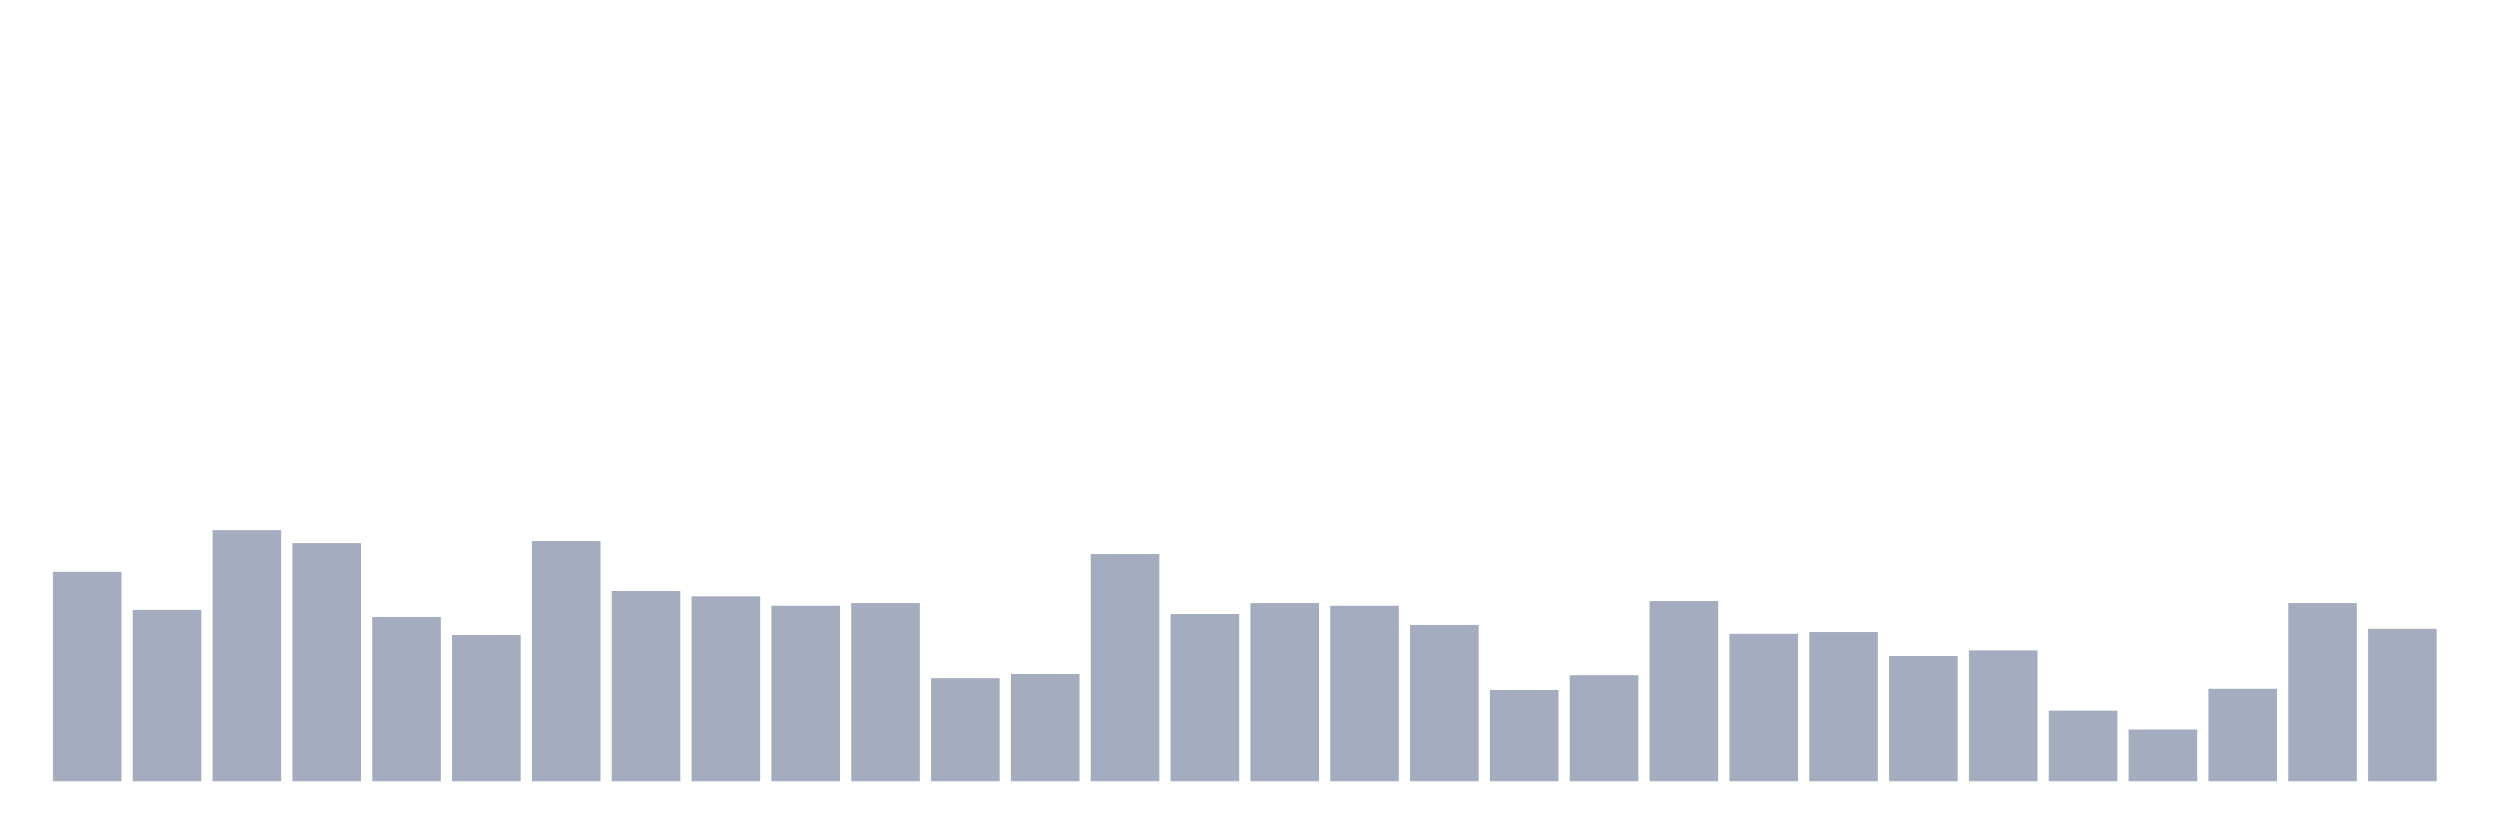
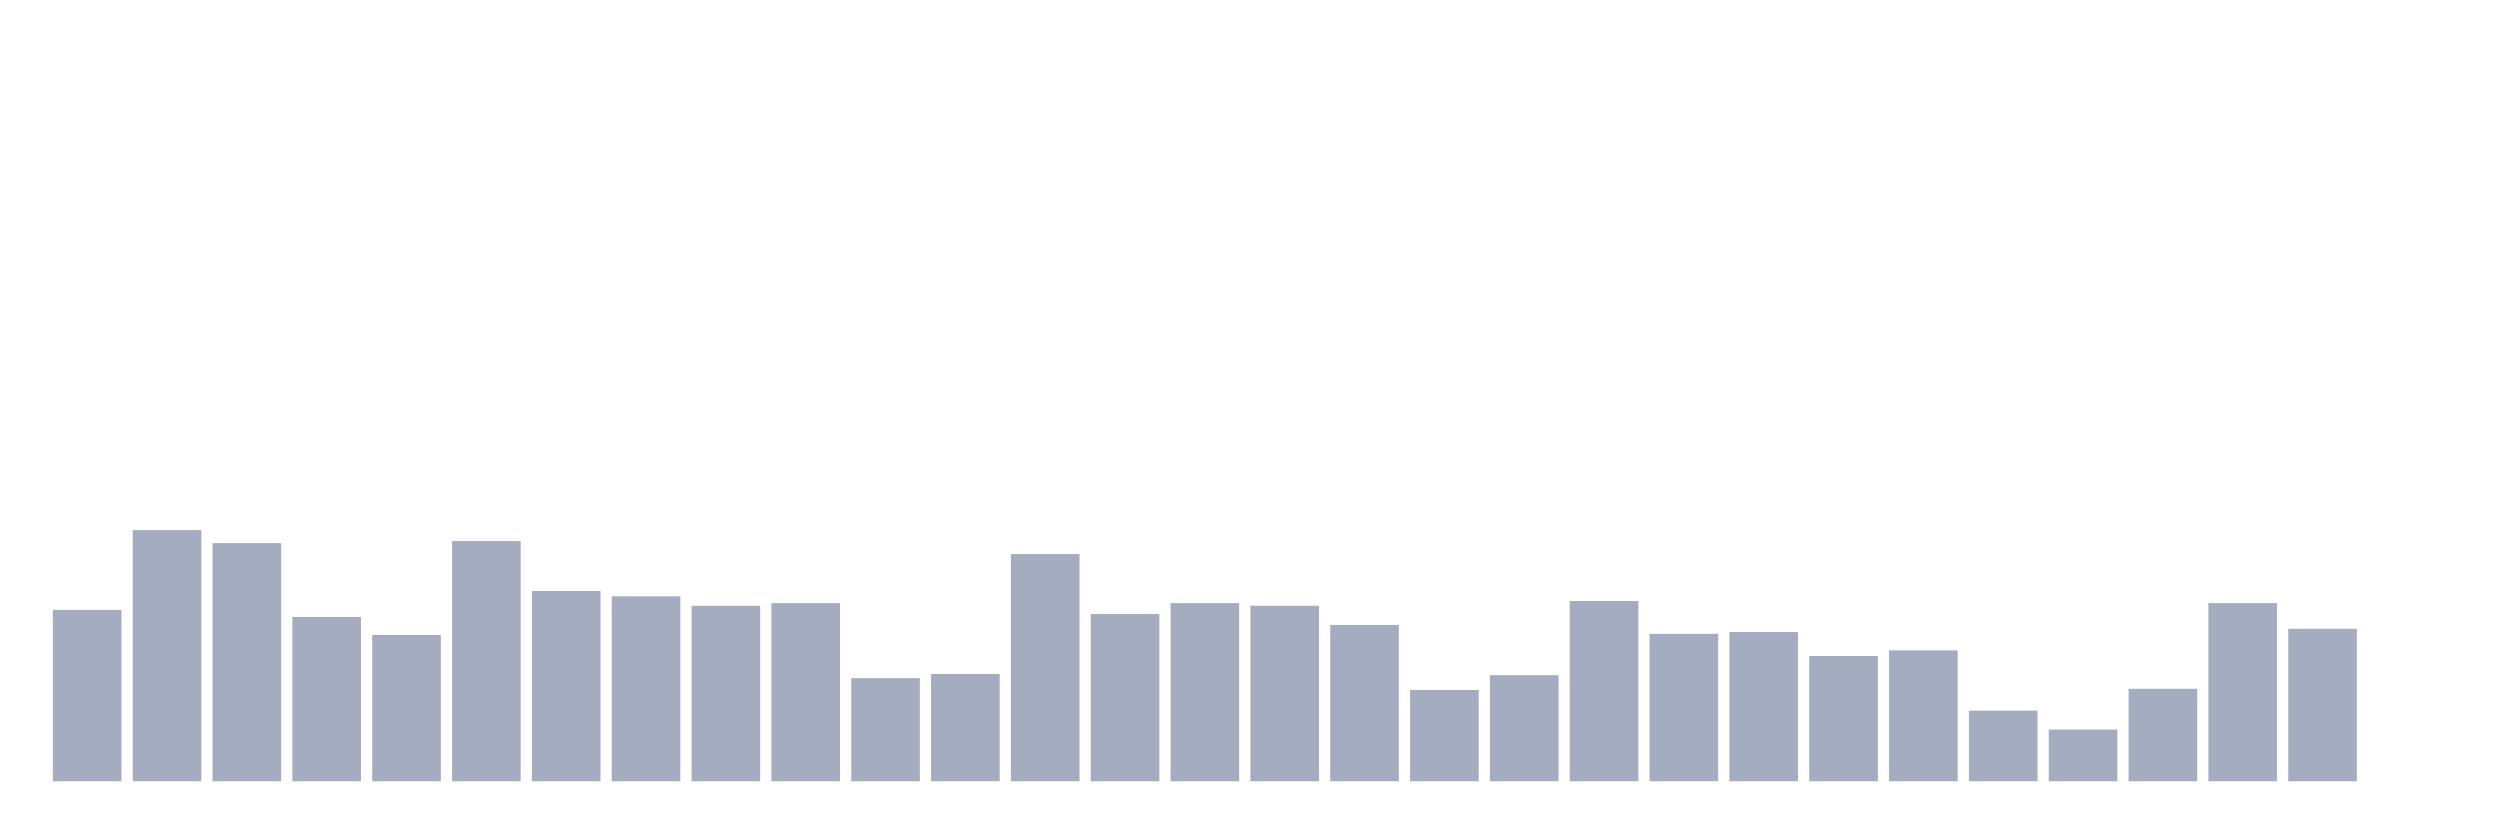
<svg xmlns="http://www.w3.org/2000/svg" viewBox="0 0 480 160">
  <g transform="translate(10,10)">
-     <rect class="bar" x="0.153" width="13.175" y="99.781" height="40.219" fill="rgb(164,173,192)" />
-     <rect class="bar" x="15.482" width="13.175" y="107.099" height="32.901" fill="rgb(164,173,192)" />
-     <rect class="bar" x="30.81" width="13.175" y="91.783" height="48.217" fill="rgb(164,173,192)" />
-     <rect class="bar" x="46.138" width="13.175" y="94.279" height="45.721" fill="rgb(164,173,192)" />
-     <rect class="bar" x="61.466" width="13.175" y="108.46" height="31.54" fill="rgb(164,173,192)" />
-     <rect class="bar" x="76.794" width="13.175" y="111.921" height="28.079" fill="rgb(164,173,192)" />
-     <rect class="bar" x="92.123" width="13.175" y="93.882" height="46.118" fill="rgb(164,173,192)" />
-     <rect class="bar" x="107.451" width="13.175" y="103.468" height="36.532" fill="rgb(164,173,192)" />
-     <rect class="bar" x="122.779" width="13.175" y="104.489" height="35.511" fill="rgb(164,173,192)" />
-     <rect class="bar" x="138.107" width="13.175" y="106.305" height="33.695" fill="rgb(164,173,192)" />
-     <rect class="bar" x="153.436" width="13.175" y="105.794" height="34.206" fill="rgb(164,173,192)" />
-     <rect class="bar" x="168.764" width="13.175" y="120.203" height="19.797" fill="rgb(164,173,192)" />
-     <rect class="bar" x="184.092" width="13.175" y="119.408" height="20.592" fill="rgb(164,173,192)" />
-     <rect class="bar" x="199.42" width="13.175" y="96.378" height="43.622" fill="rgb(164,173,192)" />
-     <rect class="bar" x="214.748" width="13.175" y="107.893" height="32.107" fill="rgb(164,173,192)" />
-     <rect class="bar" x="230.077" width="13.175" y="105.794" height="34.206" fill="rgb(164,173,192)" />
-     <rect class="bar" x="245.405" width="13.175" y="106.305" height="33.695" fill="rgb(164,173,192)" />
-     <rect class="bar" x="260.733" width="13.175" y="109.992" height="30.008" fill="rgb(164,173,192)" />
-     <rect class="bar" x="276.061" width="13.175" y="122.472" height="17.528" fill="rgb(164,173,192)" />
-     <rect class="bar" x="291.39" width="13.175" y="119.635" height="20.365" fill="rgb(164,173,192)" />
-     <rect class="bar" x="306.718" width="13.175" y="105.397" height="34.603" fill="rgb(164,173,192)" />
-     <rect class="bar" x="322.046" width="13.175" y="111.694" height="28.306" fill="rgb(164,173,192)" />
-     <rect class="bar" x="337.374" width="13.175" y="111.353" height="28.647" fill="rgb(164,173,192)" />
-     <rect class="bar" x="352.702" width="13.175" y="115.948" height="24.052" fill="rgb(164,173,192)" />
-     <rect class="bar" x="368.031" width="13.175" y="114.87" height="25.13" fill="rgb(164,173,192)" />
-     <rect class="bar" x="383.359" width="13.175" y="126.442" height="13.558" fill="rgb(164,173,192)" />
-     <rect class="bar" x="398.687" width="13.175" y="130.073" height="9.927" fill="rgb(164,173,192)" />
-     <rect class="bar" x="414.015" width="13.175" y="122.245" height="17.755" fill="rgb(164,173,192)" />
-     <rect class="bar" x="429.344" width="13.175" y="105.794" height="34.206" fill="rgb(164,173,192)" />
-     <rect class="bar" x="444.672" width="13.175" y="110.729" height="29.271" fill="rgb(164,173,192)" />
+     <rect class="bar" x="0.153" width="13.175" y="107.099" height="32.901" fill="rgb(164,173,192)" />
+     <rect class="bar" x="15.482" width="13.175" y="91.783" height="48.217" fill="rgb(164,173,192)" />
+     <rect class="bar" x="30.81" width="13.175" y="94.279" height="45.721" fill="rgb(164,173,192)" />
+     <rect class="bar" x="46.138" width="13.175" y="108.46" height="31.54" fill="rgb(164,173,192)" />
+     <rect class="bar" x="61.466" width="13.175" y="111.921" height="28.079" fill="rgb(164,173,192)" />
+     <rect class="bar" x="76.794" width="13.175" y="93.882" height="46.118" fill="rgb(164,173,192)" />
+     <rect class="bar" x="92.123" width="13.175" y="103.468" height="36.532" fill="rgb(164,173,192)" />
+     <rect class="bar" x="107.451" width="13.175" y="104.489" height="35.511" fill="rgb(164,173,192)" />
+     <rect class="bar" x="122.779" width="13.175" y="106.305" height="33.695" fill="rgb(164,173,192)" />
+     <rect class="bar" x="138.107" width="13.175" y="105.794" height="34.206" fill="rgb(164,173,192)" />
+     <rect class="bar" x="153.436" width="13.175" y="120.203" height="19.797" fill="rgb(164,173,192)" />
+     <rect class="bar" x="168.764" width="13.175" y="119.408" height="20.592" fill="rgb(164,173,192)" />
+     <rect class="bar" x="184.092" width="13.175" y="96.378" height="43.622" fill="rgb(164,173,192)" />
+     <rect class="bar" x="199.42" width="13.175" y="107.893" height="32.107" fill="rgb(164,173,192)" />
+     <rect class="bar" x="214.748" width="13.175" y="105.794" height="34.206" fill="rgb(164,173,192)" />
+     <rect class="bar" x="230.077" width="13.175" y="106.305" height="33.695" fill="rgb(164,173,192)" />
+     <rect class="bar" x="245.405" width="13.175" y="109.992" height="30.008" fill="rgb(164,173,192)" />
+     <rect class="bar" x="260.733" width="13.175" y="122.472" height="17.528" fill="rgb(164,173,192)" />
+     <rect class="bar" x="276.061" width="13.175" y="119.635" height="20.365" fill="rgb(164,173,192)" />
+     <rect class="bar" x="291.39" width="13.175" y="105.397" height="34.603" fill="rgb(164,173,192)" />
+     <rect class="bar" x="306.718" width="13.175" y="111.694" height="28.306" fill="rgb(164,173,192)" />
+     <rect class="bar" x="322.046" width="13.175" y="111.353" height="28.647" fill="rgb(164,173,192)" />
+     <rect class="bar" x="337.374" width="13.175" y="115.948" height="24.052" fill="rgb(164,173,192)" />
+     <rect class="bar" x="352.702" width="13.175" y="114.87" height="25.13" fill="rgb(164,173,192)" />
+     <rect class="bar" x="368.031" width="13.175" y="126.442" height="13.558" fill="rgb(164,173,192)" />
+     <rect class="bar" x="383.359" width="13.175" y="130.073" height="9.927" fill="rgb(164,173,192)" />
+     <rect class="bar" x="398.687" width="13.175" y="122.245" height="17.755" fill="rgb(164,173,192)" />
+     <rect class="bar" x="414.015" width="13.175" y="105.794" height="34.206" fill="rgb(164,173,192)" />
+     <rect class="bar" x="429.344" width="13.175" y="110.729" height="29.271" fill="rgb(164,173,192)" />
+     <rect class="bar" x="444.672" width="13.175" y="140" height="0" fill="rgb(164,173,192)" />
  </g>
</svg>
